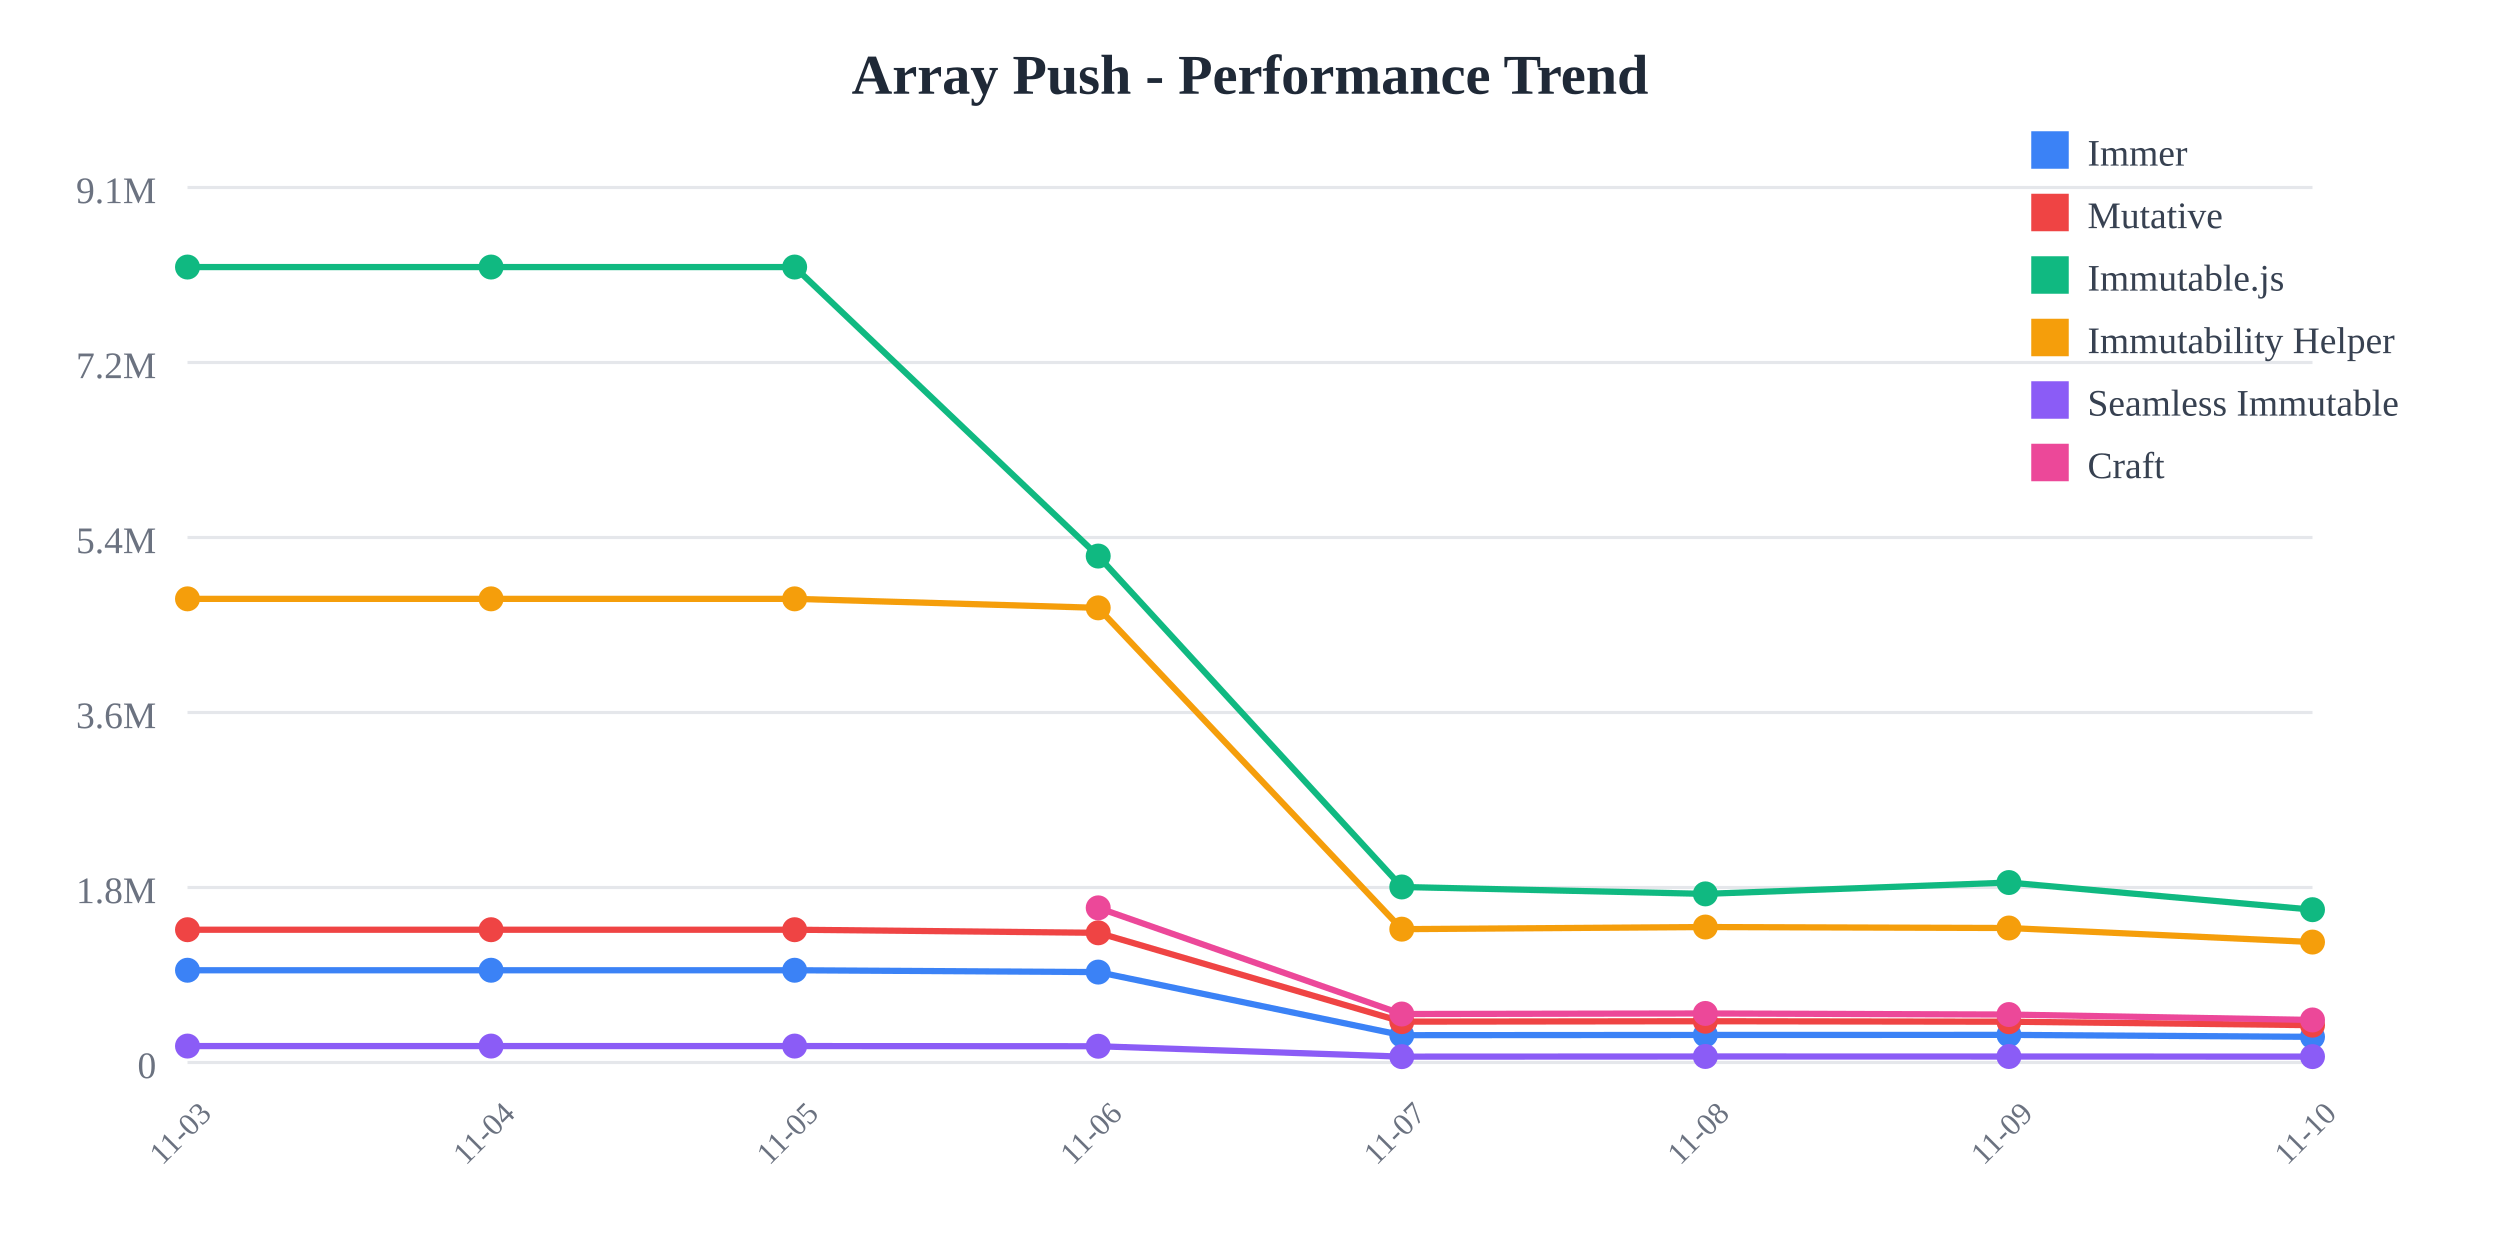
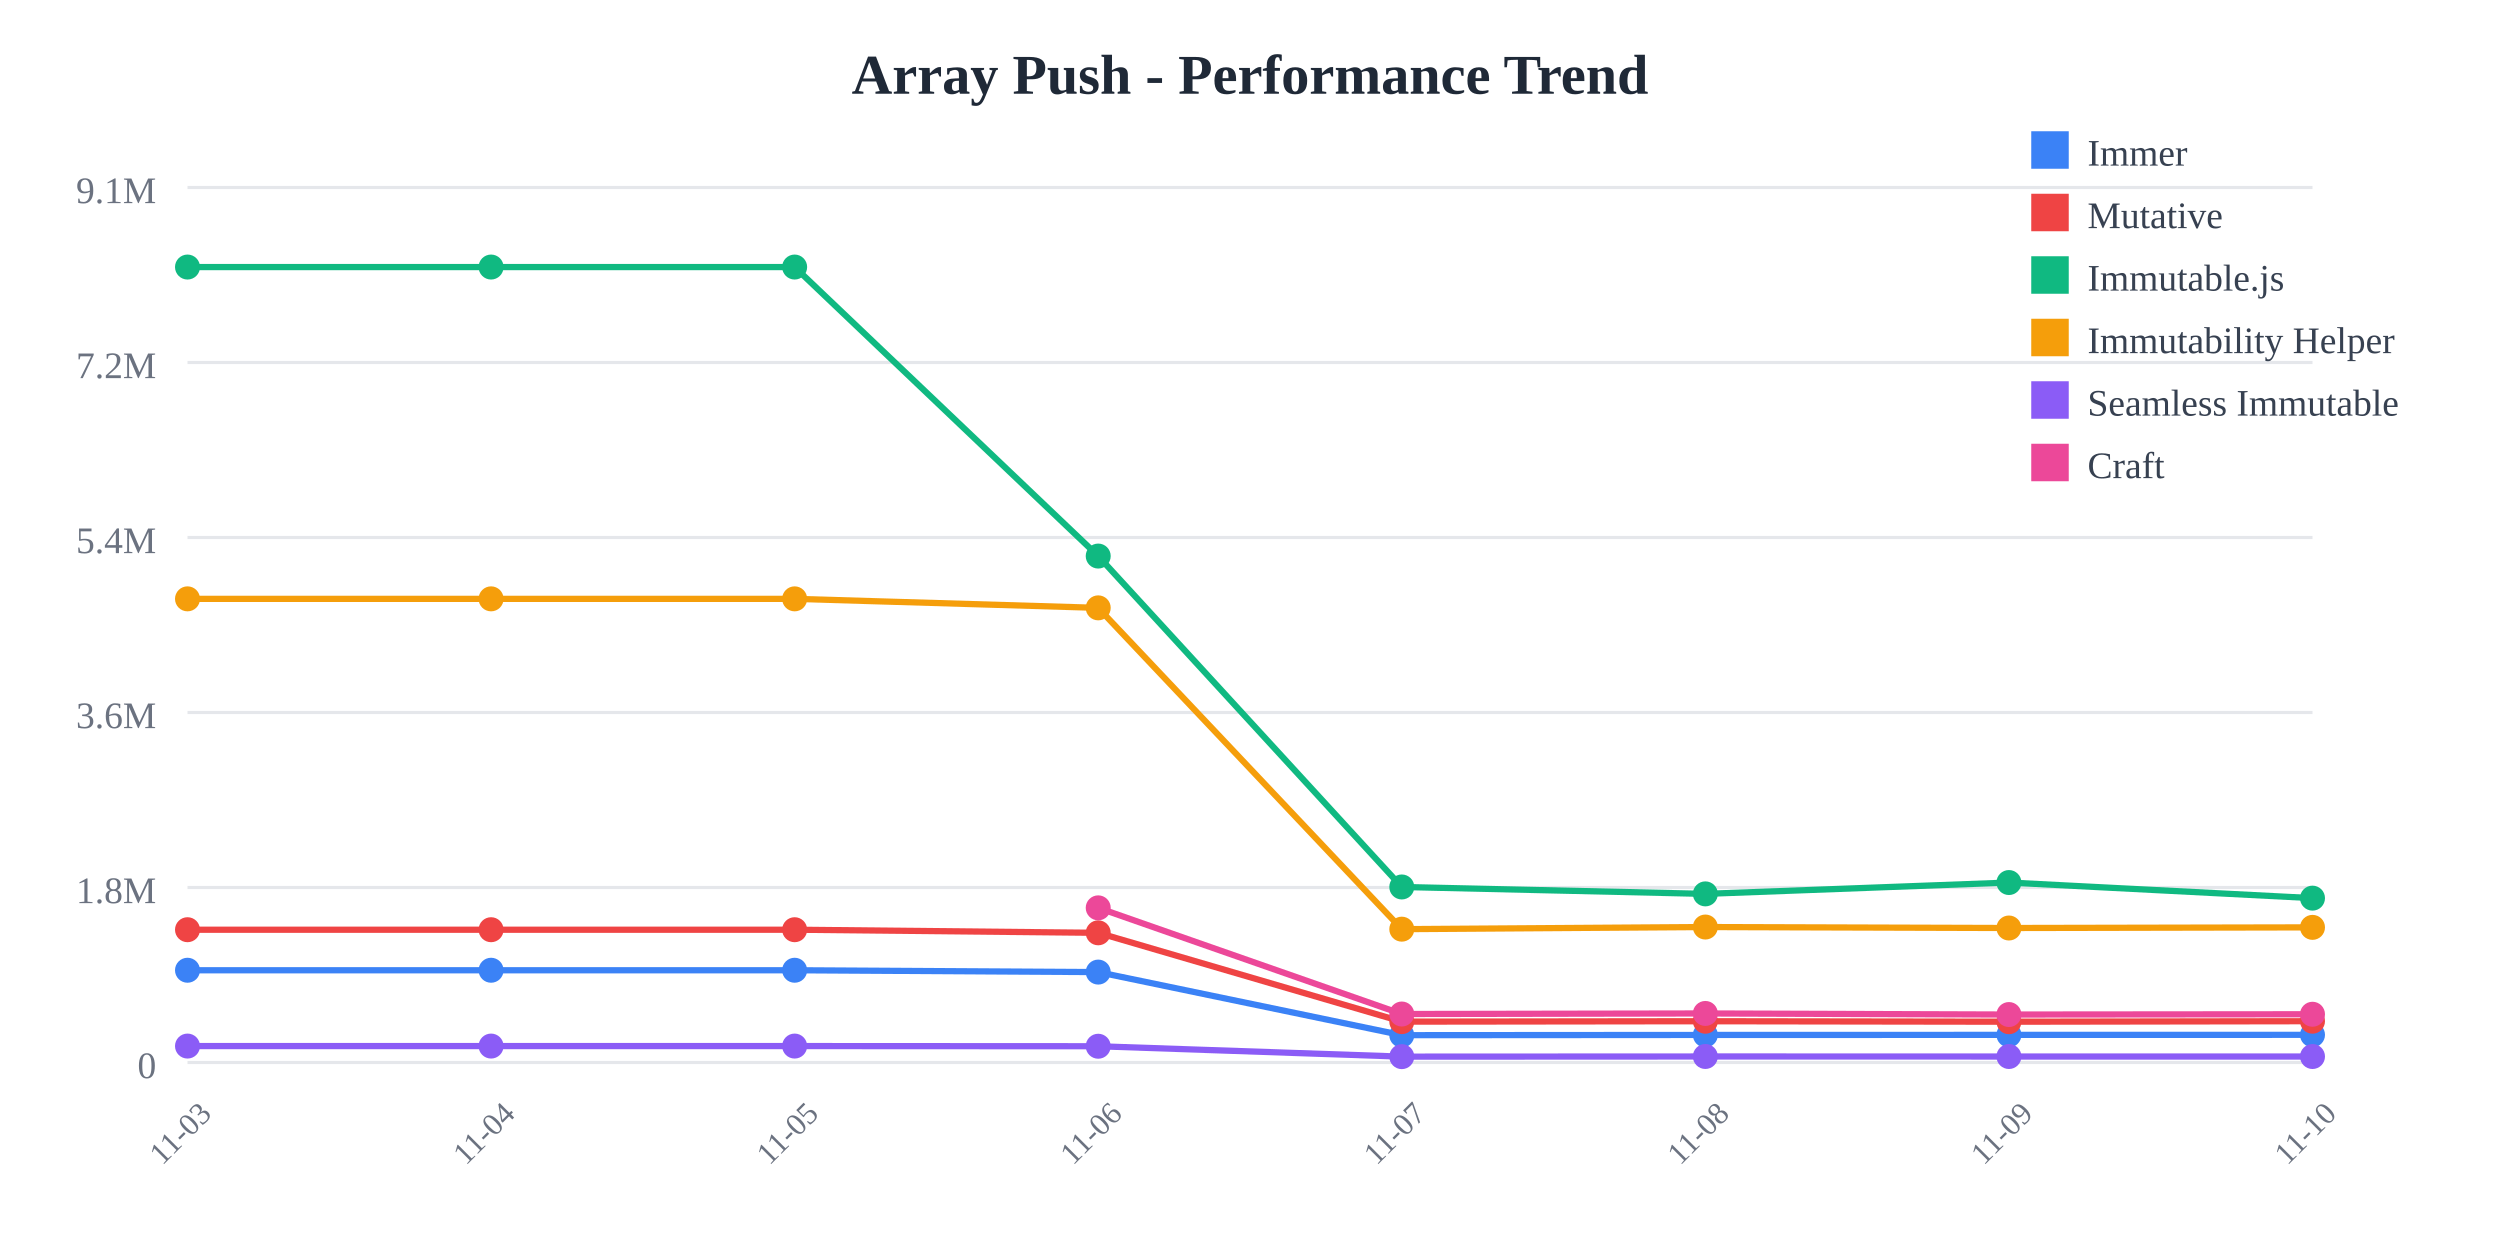
<svg xmlns="http://www.w3.org/2000/svg" width="800" height="400">
  <rect width="800" height="400" fill="white" />
  <text x="400" y="30" text-anchor="middle" font-size="18" font-weight="bold" fill="#1f2937">
    Array Push - Performance Trend
  </text>
  <line x1="60" y1="60" x2="740" y2="60" stroke="#e5e7eb" stroke-width="1" />
  <text x="50" y="65" text-anchor="end" font-size="12" fill="#6b7280">
    9.1M
  </text>
  <line x1="60" y1="116" x2="740" y2="116" stroke="#e5e7eb" stroke-width="1" />
  <text x="50" y="121" text-anchor="end" font-size="12" fill="#6b7280">
    7.2M
  </text>
  <line x1="60" y1="172" x2="740" y2="172" stroke="#e5e7eb" stroke-width="1" />
  <text x="50" y="177" text-anchor="end" font-size="12" fill="#6b7280">
    5.4M
  </text>
  <line x1="60" y1="228" x2="740" y2="228" stroke="#e5e7eb" stroke-width="1" />
  <text x="50" y="233" text-anchor="end" font-size="12" fill="#6b7280">
    3.6M
  </text>
  <line x1="60" y1="284" x2="740" y2="284" stroke="#e5e7eb" stroke-width="1" />
  <text x="50" y="289" text-anchor="end" font-size="12" fill="#6b7280">
    1.8M
  </text>
  <line x1="60" y1="340" x2="740" y2="340" stroke="#e5e7eb" stroke-width="1" />
  <text x="50" y="345" text-anchor="end" font-size="12" fill="#6b7280">
    0
  </text>
  <text x="60" y="365" text-anchor="middle" font-size="10" fill="#6b7280" transform="rotate(-45, 60, 365)">
    11-03
  </text>
  <text x="157.143" y="365" text-anchor="middle" font-size="10" fill="#6b7280" transform="rotate(-45, 157.1429, 365)">
    11-04
  </text>
  <text x="254.286" y="365" text-anchor="middle" font-size="10" fill="#6b7280" transform="rotate(-45, 254.2857, 365)">
    11-05
  </text>
  <text x="351.429" y="365" text-anchor="middle" font-size="10" fill="#6b7280" transform="rotate(-45, 351.4286, 365)">
    11-06
  </text>
  <text x="448.571" y="365" text-anchor="middle" font-size="10" fill="#6b7280" transform="rotate(-45, 448.5714, 365)">
    11-07
  </text>
  <text x="545.714" y="365" text-anchor="middle" font-size="10" fill="#6b7280" transform="rotate(-45, 545.7143, 365)">
    11-08
  </text>
  <text x="642.857" y="365" text-anchor="middle" font-size="10" fill="#6b7280" transform="rotate(-45, 642.8571, 365)">
    11-09
  </text>
  <text x="740" y="365" text-anchor="middle" font-size="10" fill="#6b7280" transform="rotate(-45, 740, 365)">
    11-10
  </text>
-   <polyline points="60,310.479 157.143,310.479 254.286,310.479 351.429,311.069 448.571,331.256 545.714,331.184 642.857,331.161 740,331.788" fill="none" stroke="#3b82f6" stroke-width="2" />
+   <polyline points="60,310.479 157.143,310.479 254.286,310.479 351.429,311.069 448.571,331.256 545.714,331.184 642.857,331.161 740,331.147" fill="none" stroke="#3b82f6" stroke-width="2" />
  <circle cx="60" cy="310.479" r="4" fill="#3b82f6" />
  <circle cx="157.143" cy="310.479" r="4" fill="#3b82f6" />
  <circle cx="254.286" cy="310.479" r="4" fill="#3b82f6" />
  <circle cx="351.429" cy="311.069" r="4" fill="#3b82f6" />
  <circle cx="448.571" cy="331.256" r="4" fill="#3b82f6" />
  <circle cx="545.714" cy="331.184" r="4" fill="#3b82f6" />
  <circle cx="642.857" cy="331.161" r="4" fill="#3b82f6" />
-   <circle cx="740" cy="331.788" r="4" fill="#3b82f6" />
-   <polyline points="60,297.508 157.143,297.508 254.286,297.508 351.429,298.5 448.571,326.924 545.714,326.792 642.857,326.947 740,328.058" fill="none" stroke="#ef4444" stroke-width="2" />
+   <circle cx="740" cy="331.147" r="4" fill="#3b82f6" />
+   <polyline points="60,297.508 157.143,297.508 254.286,297.508 351.429,298.5 448.571,326.924 545.714,326.792 642.857,326.947 740,326.785" fill="none" stroke="#ef4444" stroke-width="2" />
  <circle cx="60" cy="297.508" r="4" fill="#ef4444" />
  <circle cx="157.143" cy="297.508" r="4" fill="#ef4444" />
  <circle cx="254.286" cy="297.508" r="4" fill="#ef4444" />
  <circle cx="351.429" cy="298.5" r="4" fill="#ef4444" />
  <circle cx="448.571" cy="326.924" r="4" fill="#ef4444" />
  <circle cx="545.714" cy="326.792" r="4" fill="#ef4444" />
  <circle cx="642.857" cy="326.947" r="4" fill="#ef4444" />
-   <circle cx="740" cy="328.058" r="4" fill="#ef4444" />
-   <polyline points="60,85.455 157.143,85.455 254.286,85.455 351.429,177.941 448.571,283.83 545.714,286.042 642.857,282.413 740,291.099" fill="none" stroke="#10b981" stroke-width="2" />
+   <circle cx="740" cy="326.785" r="4" fill="#ef4444" />
+   <polyline points="60,85.455 157.143,85.455 254.286,85.455 351.429,177.941 448.571,283.83 545.714,286.042 642.857,282.413 740,287.405" fill="none" stroke="#10b981" stroke-width="2" />
  <circle cx="60" cy="85.455" r="4" fill="#10b981" />
  <circle cx="157.143" cy="85.455" r="4" fill="#10b981" />
  <circle cx="254.286" cy="85.455" r="4" fill="#10b981" />
  <circle cx="351.429" cy="177.941" r="4" fill="#10b981" />
  <circle cx="448.571" cy="283.83" r="4" fill="#10b981" />
  <circle cx="545.714" cy="286.042" r="4" fill="#10b981" />
  <circle cx="642.857" cy="282.413" r="4" fill="#10b981" />
-   <circle cx="740" cy="291.099" r="4" fill="#10b981" />
-   <polyline points="60,191.631 157.143,191.631 254.286,191.631 351.429,194.514 448.571,297.333 545.714,296.652 642.857,296.963 740,301.461" fill="none" stroke="#f59e0b" stroke-width="2" />
+   <circle cx="740" cy="287.405" r="4" fill="#10b981" />
+   <polyline points="60,191.631 157.143,191.631 254.286,191.631 351.429,194.514 448.571,297.333 545.714,296.652 642.857,296.963 740,296.757" fill="none" stroke="#f59e0b" stroke-width="2" />
  <circle cx="60" cy="191.631" r="4" fill="#f59e0b" />
  <circle cx="157.143" cy="191.631" r="4" fill="#f59e0b" />
  <circle cx="254.286" cy="191.631" r="4" fill="#f59e0b" />
  <circle cx="351.429" cy="194.514" r="4" fill="#f59e0b" />
  <circle cx="448.571" cy="297.333" r="4" fill="#f59e0b" />
  <circle cx="545.714" cy="296.652" r="4" fill="#f59e0b" />
  <circle cx="642.857" cy="296.963" r="4" fill="#f59e0b" />
-   <circle cx="740" cy="301.461" r="4" fill="#f59e0b" />
-   <polyline points="60,334.743 157.143,334.743 254.286,334.743 351.429,334.798 448.571,338.124 545.714,338.075 642.857,338.084 740,338.115" fill="none" stroke="#8b5cf6" stroke-width="2" />
+   <circle cx="740" cy="296.757" r="4" fill="#f59e0b" />
+   <polyline points="60,334.743 157.143,334.743 254.286,334.743 351.429,334.798 448.571,338.124 545.714,338.075 642.857,338.084 740,338.086" fill="none" stroke="#8b5cf6" stroke-width="2" />
  <circle cx="60" cy="334.743" r="4" fill="#8b5cf6" />
  <circle cx="157.143" cy="334.743" r="4" fill="#8b5cf6" />
  <circle cx="254.286" cy="334.743" r="4" fill="#8b5cf6" />
  <circle cx="351.429" cy="334.798" r="4" fill="#8b5cf6" />
  <circle cx="448.571" cy="338.124" r="4" fill="#8b5cf6" />
  <circle cx="545.714" cy="338.075" r="4" fill="#8b5cf6" />
  <circle cx="642.857" cy="338.084" r="4" fill="#8b5cf6" />
-   <circle cx="740" cy="338.115" r="4" fill="#8b5cf6" />
-   <polyline points="351.429,290.513 448.571,324.486 545.714,324.305 642.857,324.654 740,326.386" fill="none" stroke="#ec4899" stroke-width="2" />
+   <circle cx="740" cy="338.086" r="4" fill="#8b5cf6" />
+   <polyline points="351.429,290.513 448.571,324.486 545.714,324.305 642.857,324.654 740,324.561" fill="none" stroke="#ec4899" stroke-width="2" />
  <circle cx="351.429" cy="290.513" r="4" fill="#ec4899" />
  <circle cx="448.571" cy="324.486" r="4" fill="#ec4899" />
  <circle cx="545.714" cy="324.305" r="4" fill="#ec4899" />
  <circle cx="642.857" cy="324.654" r="4" fill="#ec4899" />
-   <circle cx="740" cy="326.386" r="4" fill="#ec4899" />
+   <circle cx="740" cy="324.561" r="4" fill="#ec4899" />
  <rect x="650" y="42" width="12" height="12" fill="#3b82f6" />
  <text x="668" y="53" font-size="12" fill="#374151">Immer</text>
  <rect x="650" y="62" width="12" height="12" fill="#ef4444" />
  <text x="668" y="73" font-size="12" fill="#374151">Mutative</text>
  <rect x="650" y="82" width="12" height="12" fill="#10b981" />
  <text x="668" y="93" font-size="12" fill="#374151">Immutable.js</text>
  <rect x="650" y="102" width="12" height="12" fill="#f59e0b" />
  <text x="668" y="113" font-size="12" fill="#374151">Immutability Helper</text>
  <rect x="650" y="122" width="12" height="12" fill="#8b5cf6" />
  <text x="668" y="133" font-size="12" fill="#374151">Seamless Immutable</text>
  <rect x="650" y="142" width="12" height="12" fill="#ec4899" />
  <text x="668" y="153" font-size="12" fill="#374151">Craft</text>
</svg>
